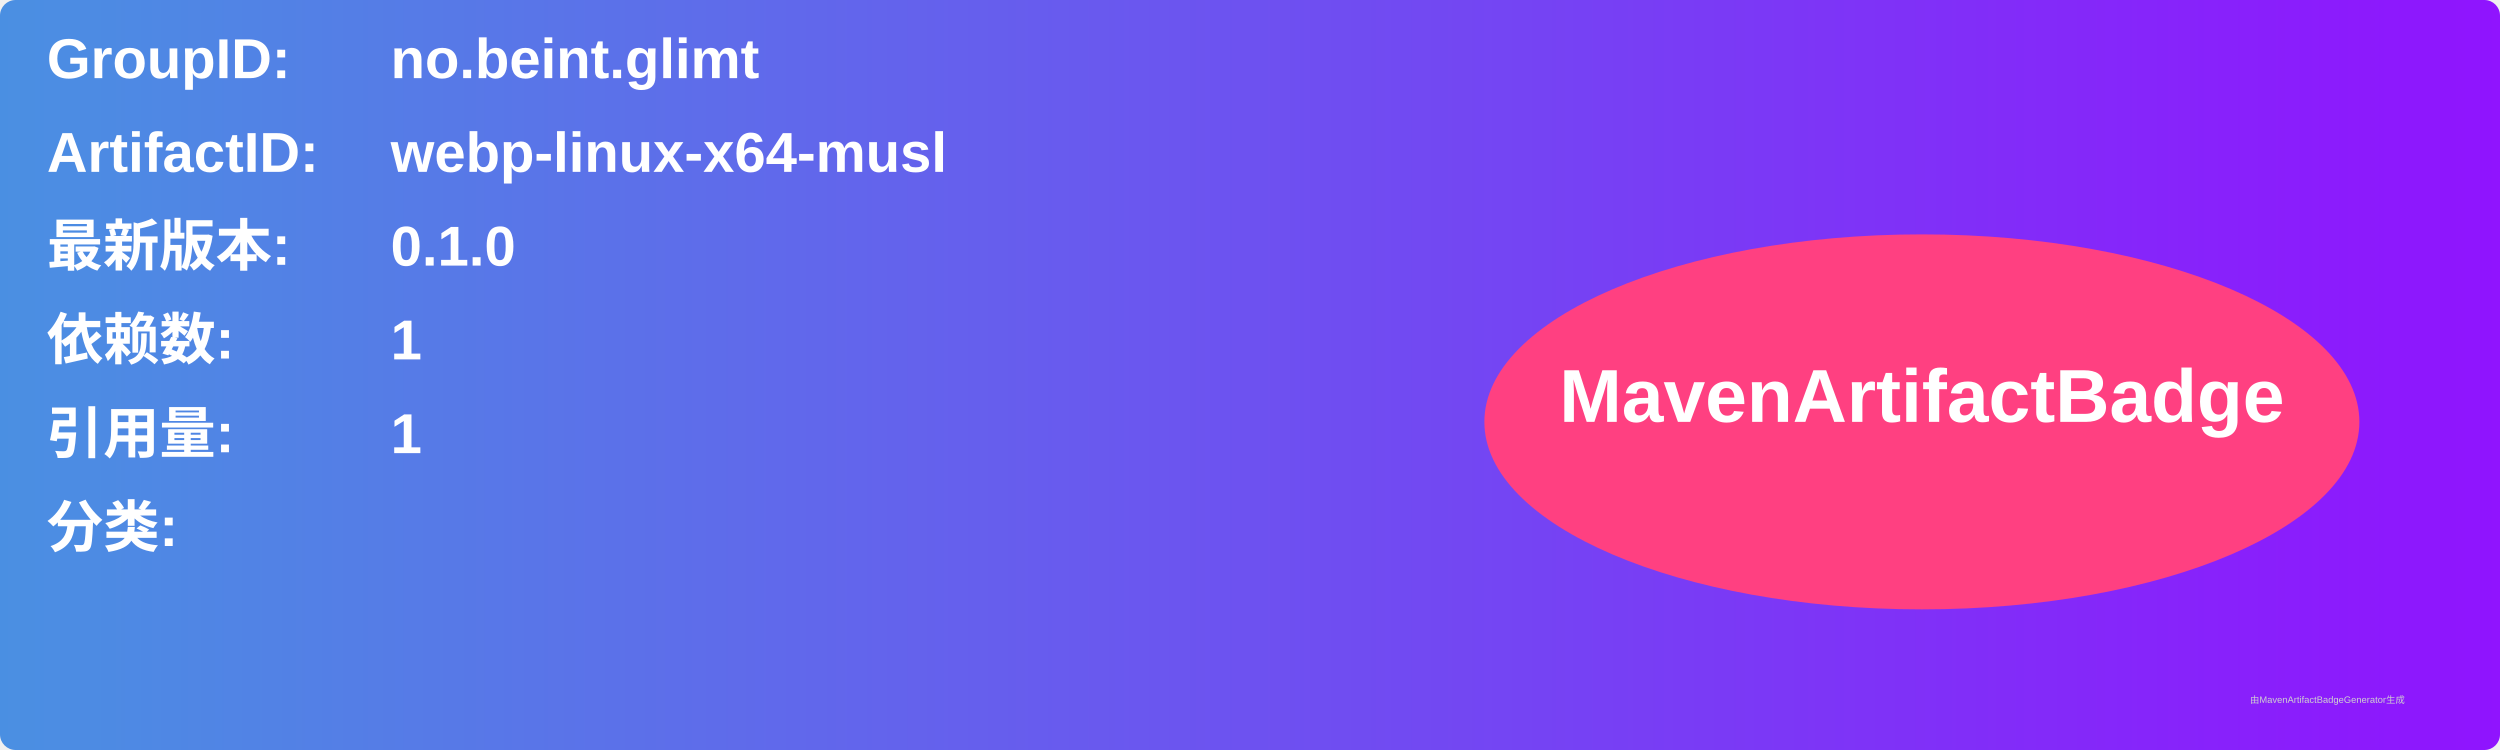
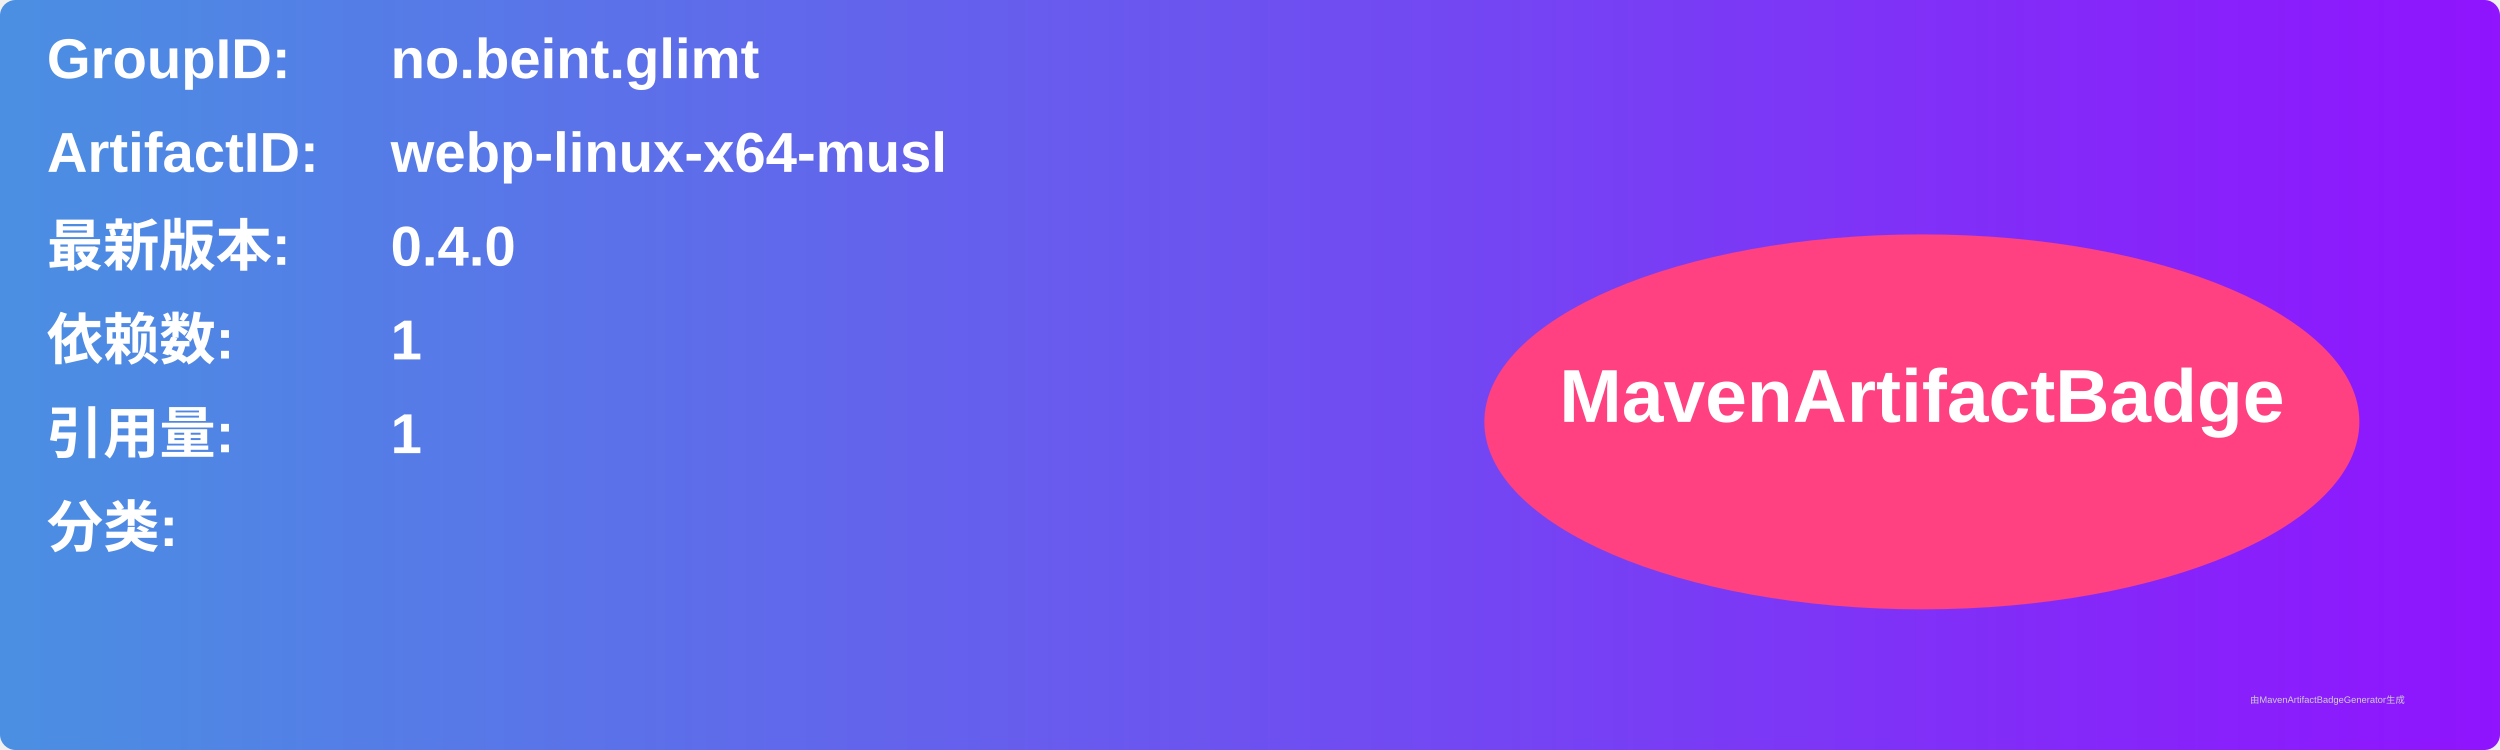
<svg xmlns="http://www.w3.org/2000/svg" width="800" height="240" viewBox="0 0 800 240">
  <linearGradient id="grad" x1="0%" y1="0%" x2="100%" y2="0%">
    <stop offset="0%" stop-color="#4a90e2" />
    <stop offset="100%" stop-color="#9013fe" />
  </linearGradient>
  <rect width="100%" height="100%" rx="5" ry="5" fill="url(#grad)" />
  <g transform="translate(15, 15)">
    <text x="0" y="10" font-family="Arial" font-size="18" fill="white" font-weight="bold" width="260">GroupID:</text>
    <text x="110" y="10" font-family="Arial" font-size="18" fill="white" font-weight="bold" width="460">no.beint.glimt</text>
    <text x="0" y="40" font-family="Arial" font-size="18" fill="white" font-weight="bold" width="260">ArtifactID:</text>
    <text x="110" y="40" font-family="Arial" font-size="18" fill="white" font-weight="bold" width="460">webp-linux-x64-musl</text>
    <text x="0" y="70" font-family="Arial" font-size="18" fill="white" font-weight="bold">最新版本:</text>
    <text x="110" y="70" font-family="Arial" font-size="18" fill="white" font-weight="bold">
-       <tspan font-weight="bold">0.1.0</tspan>
+       <tspan font-weight="bold">0.4.0</tspan>
    </text>
    <text x="0" y="100" font-family="Arial" font-size="18" fill="white" font-weight="bold">依赖数: </text>
    <text x="110" y="100" font-family="Arial" font-size="18" fill="white">
      <tspan font-weight="bold">1</tspan>
    </text>
    <text x="0" y="130" font-family="Arial" font-size="18" fill="white" font-weight="bold">引用量: </text>
    <text x="110" y="130" font-family="Arial" font-size="18" fill="white">
      <tspan font-weight="bold">1</tspan>
    </text>
    <text x="0" y="160" font-family="Arial" font-size="18" fill="white" font-weight="bold">分类:</text>
    <text x="10" y="190" font-family="Arial" font-size="10" fill="white">
      <tspan font-weight="bold" />
    </text>
    <ellipse cx="600" cy="120" rx="140" ry="60" fill="#ff4081" />
    <text x="600" y="120" text-anchor="middle" font-family="Arial" font-size="24" fill="white" font-weight="bold">MavenArtifactBadge</text>
  </g>
  <text x="720" y="225" font-family="Arial" font-size="3" fill="#d0d0d0">由MavenArtifactBadgeGenerator生成</text>
</svg>
